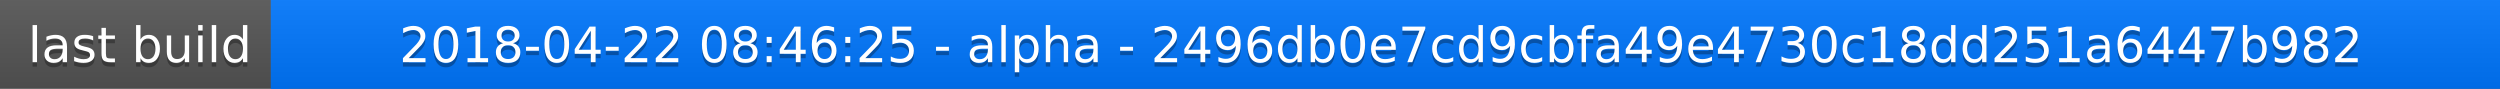
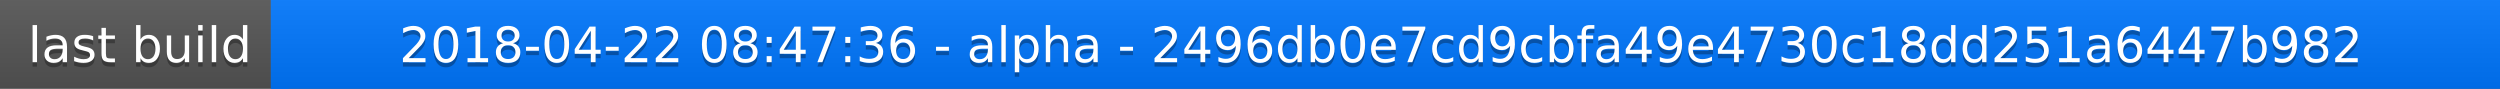
<svg xmlns="http://www.w3.org/2000/svg" width="563" height="20">
  <linearGradient id="a" x2="0" y2="100%">
    <stop offset="0" stop-color="#bbb" stop-opacity=".1" />
    <stop offset="1" stop-opacity=".1" />
  </linearGradient>
  <rect rx="0" width="563" height="20" fill="#555" />
  <rect rx="0" x="61" width="502" height="20" fill="#07f" />
  <path fill="#07f" d="M61 0h4v20h-4z" />
  <rect rx="0" width="563" height="20" fill="url(#a)" />
  <g fill="#fff" text-anchor="middle" font-family="DejaVu Sans,Verdana,Geneva,sans-serif" font-size="11">
    <text x="31.5" y="15" fill="#010101" fill-opacity=".3">last build</text>
    <text x="31.5" y="14">last build</text>
-     <text x="311" y="15" fill="#010101" fill-opacity=".3">2018-04-22 08:46:25 - alpha - 2496db0e7cd9cbfa49e4730c18dd251a6447b982</text>
-     <text x="311" y="14">2018-04-22 08:46:25 - alpha - 2496db0e7cd9cbfa49e4730c18dd251a6447b982</text>
+     <text x="311" y="15" fill="#010101" fill-opacity=".3">2018-04-22 08:47:36 - alpha - 2496db0e7cd9cbfa49e4730c18dd251a6447b982</text>
+     <text x="311" y="14">2018-04-22 08:47:36 - alpha - 2496db0e7cd9cbfa49e4730c18dd251a6447b982</text>
  </g>
</svg>
